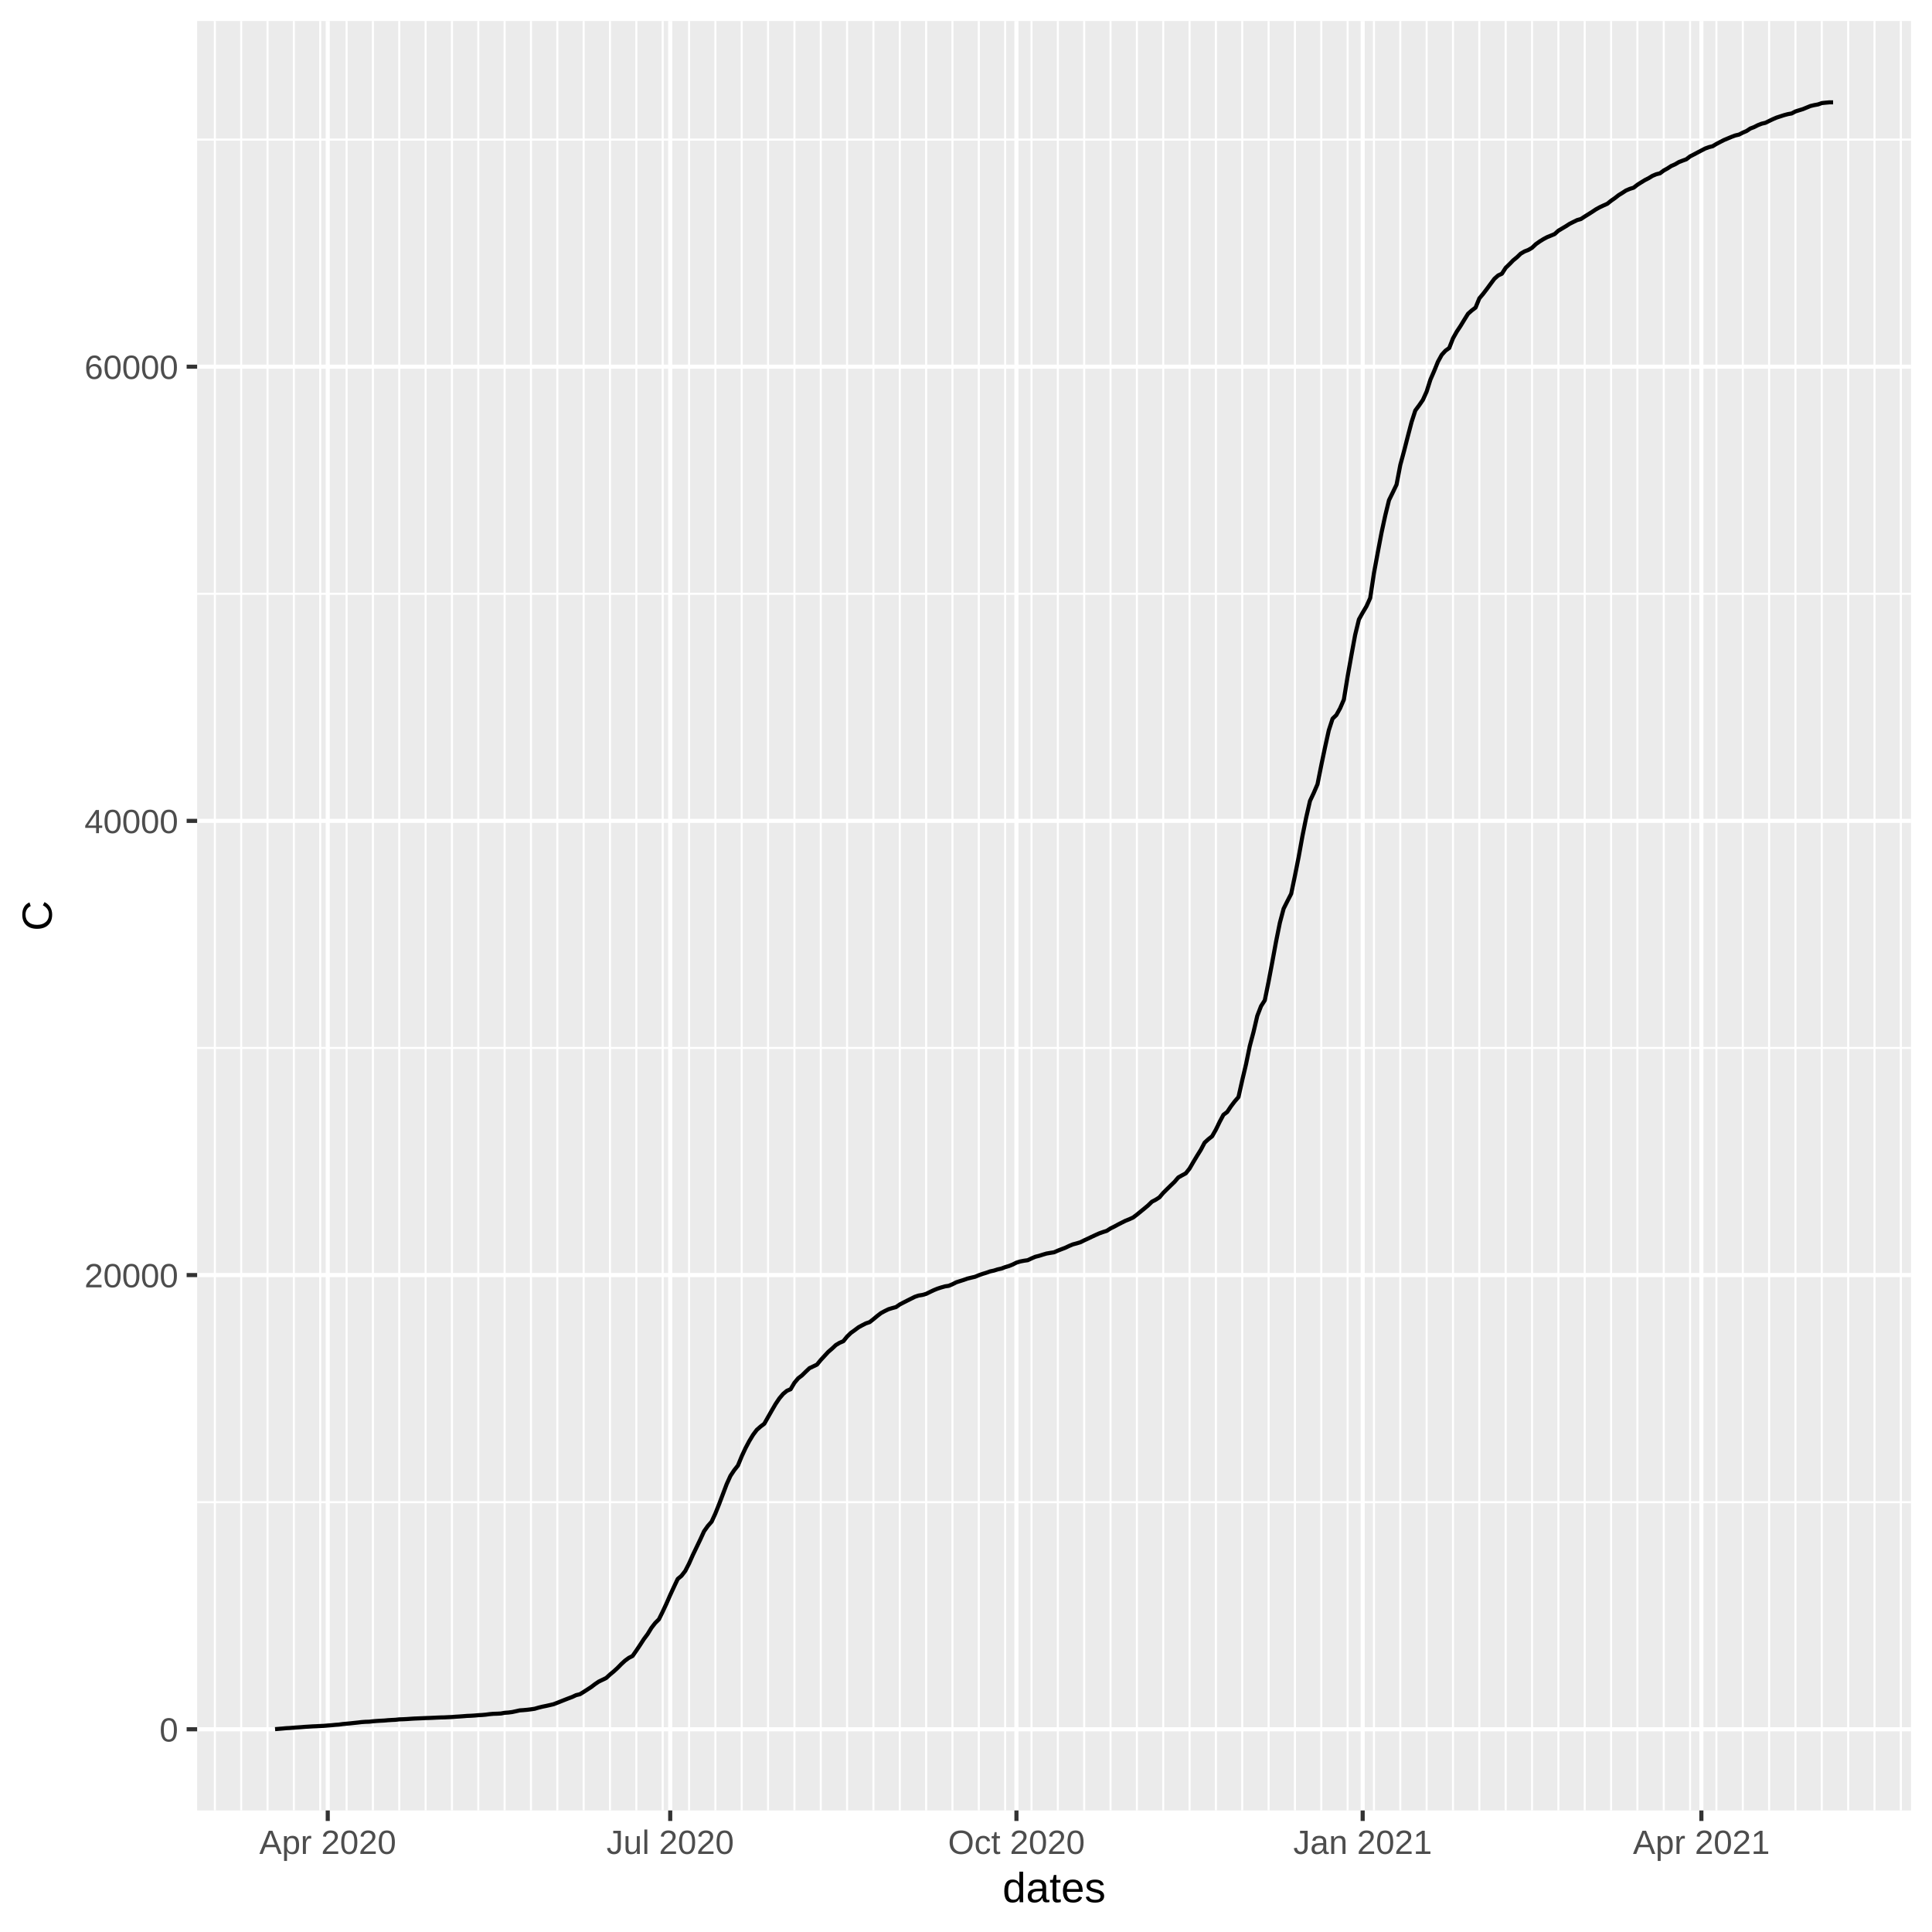
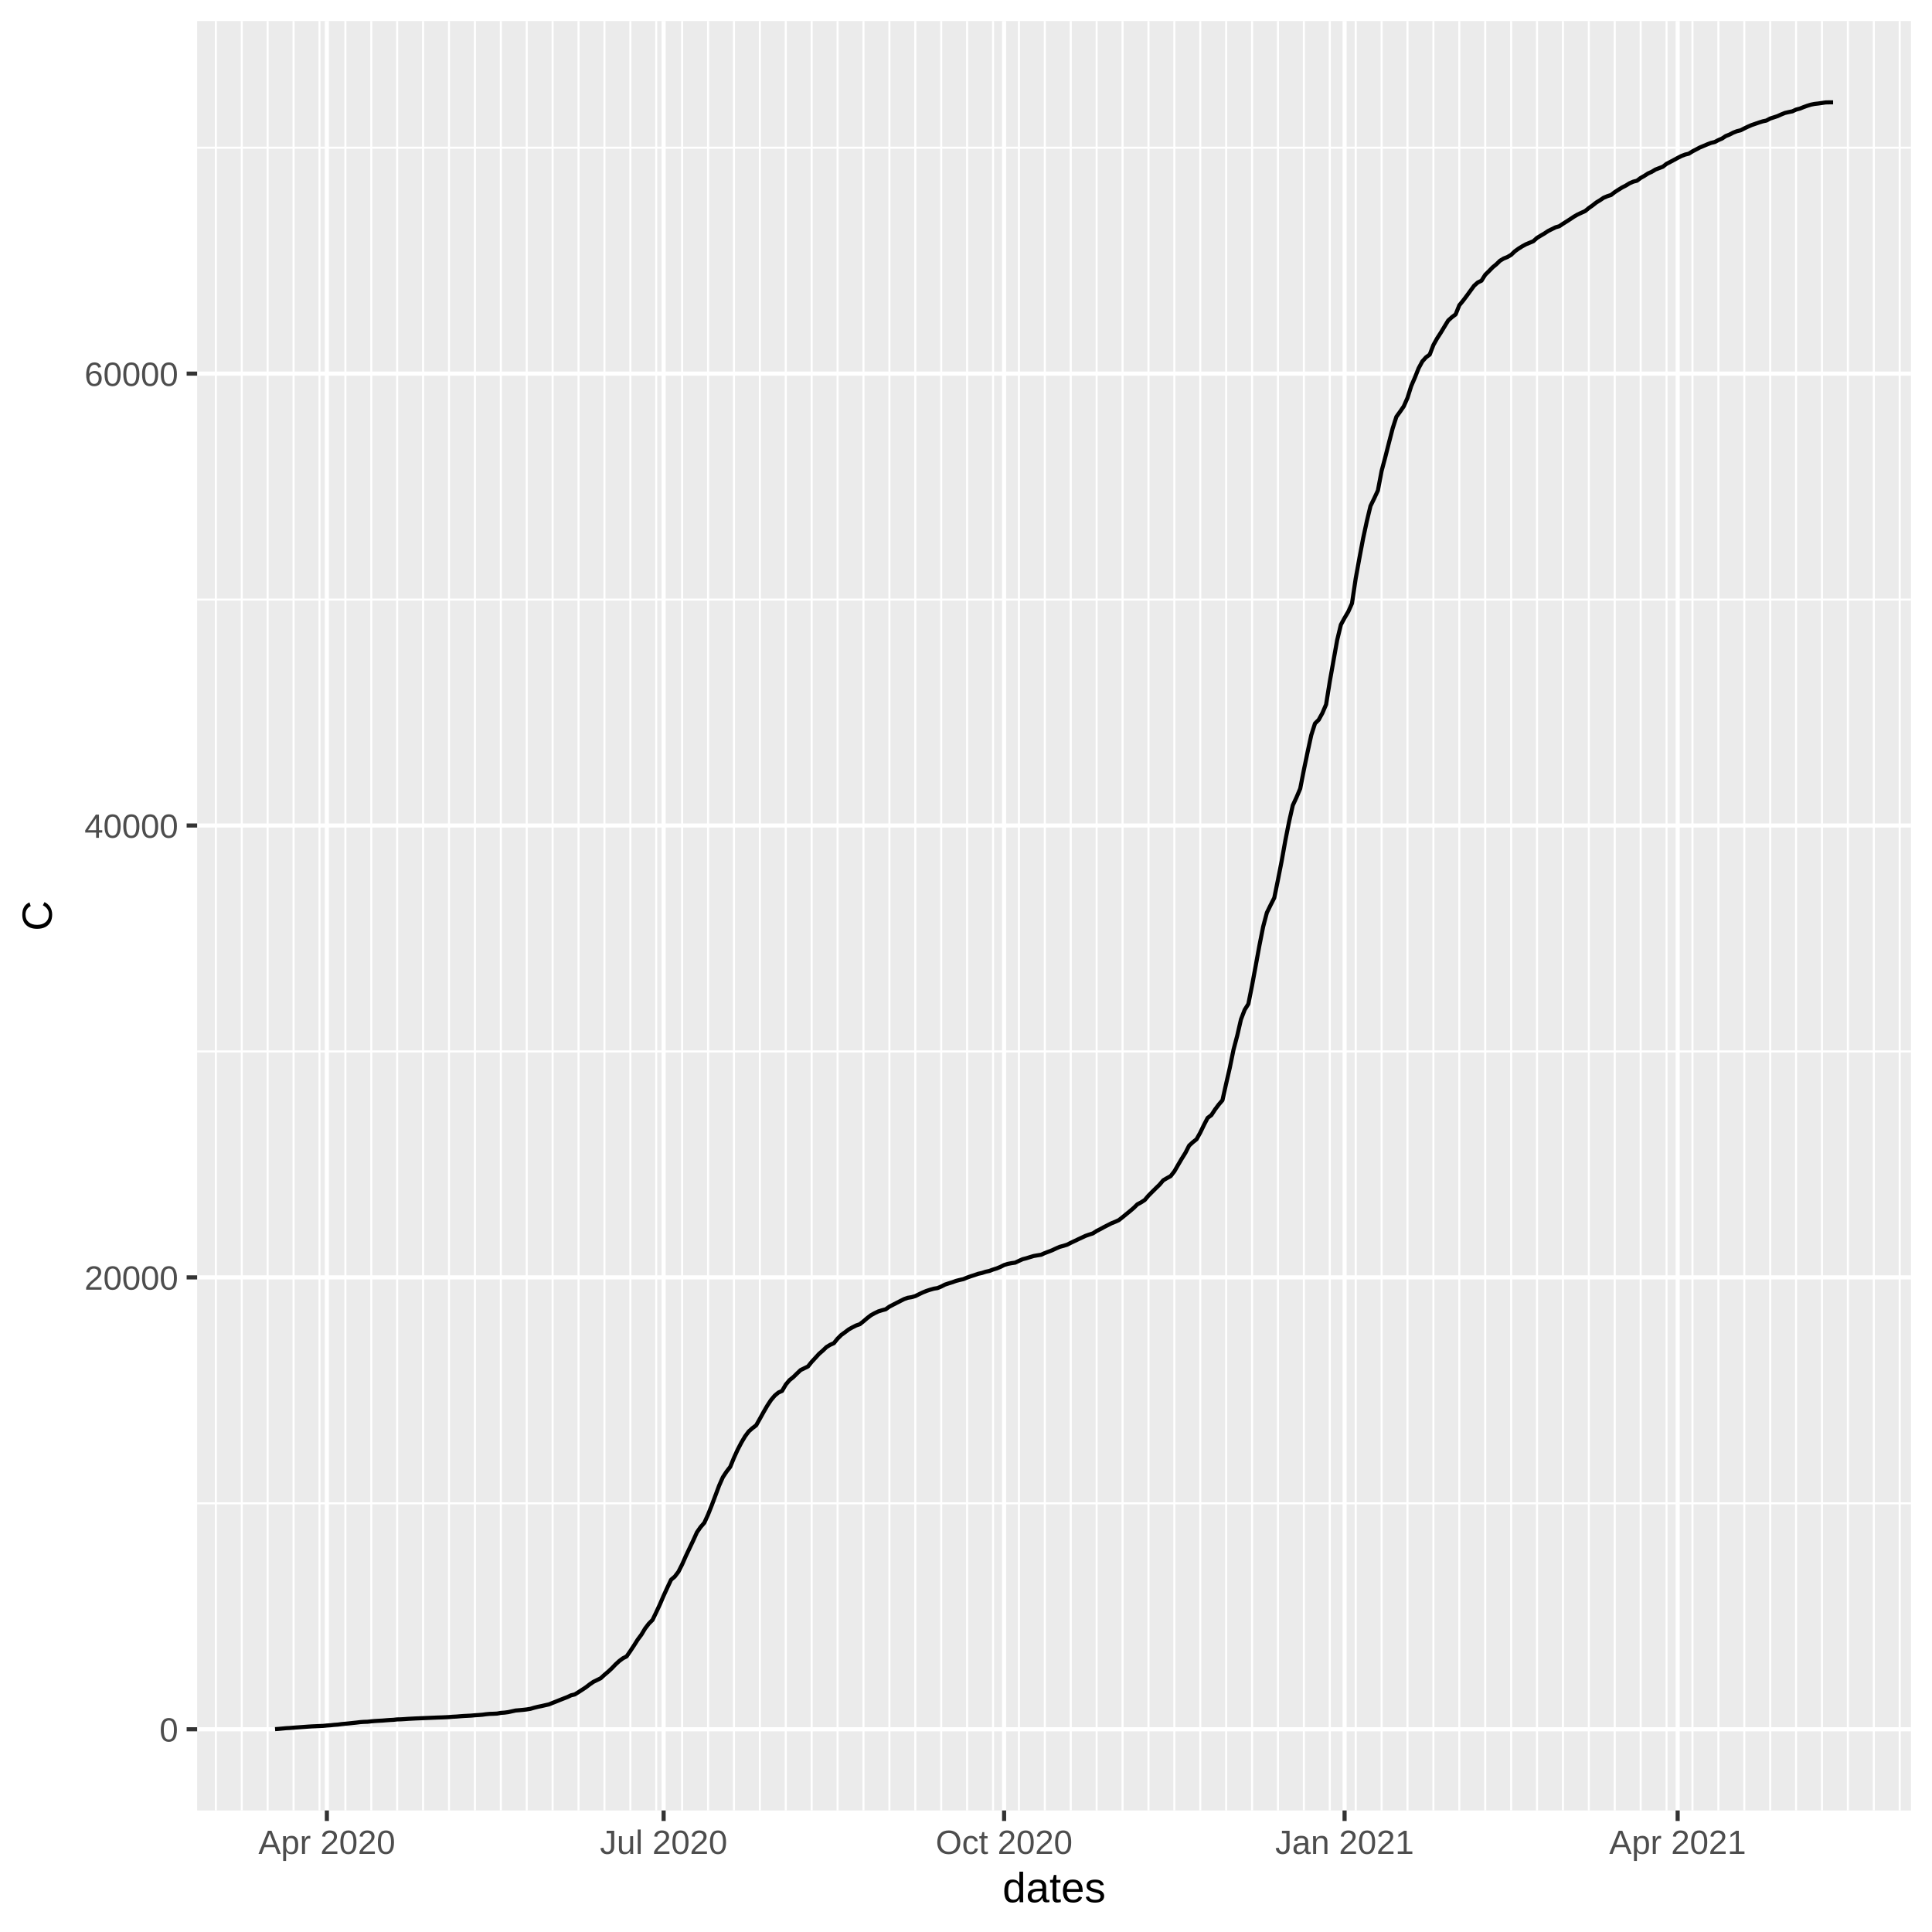
<svg xmlns="http://www.w3.org/2000/svg" class="svglite" width="504.00pt" height="504.00pt" viewBox="0 0 504.00 504.00">
  <defs>
    <style type="text/css">
    .svglite line, .svglite polyline, .svglite polygon, .svglite path, .svglite rect, .svglite circle {
      fill: none;
      stroke: #000000;
      stroke-linecap: round;
      stroke-linejoin: round;
      stroke-miterlimit: 10.00;
    }
  </style>
  </defs>
  <rect width="100%" height="100%" style="stroke: none; fill: #FFFFFF;" />
  <defs>
    <clipPath id="cpMC4wMHw1MDQuMDB8MC4wMHw1MDQuMDA=">
      <rect x="0.00" y="0.00" width="504.00" height="504.00" />
    </clipPath>
  </defs>
  <g clip-path="url(#cpMC4wMHw1MDQuMDB8MC4wMHw1MDQuMDA=)">
    <rect x="0.00" y="0.00" width="504.00" height="504.00" style="stroke-width: 1.07; stroke: #FFFFFF; fill: #FFFFFF;" />
  </g>
  <defs>
    <clipPath id="cpNTEuNDN8NDk4LjUyfDUuNDh8NDcyLjI5">
      <rect x="51.43" y="5.48" width="447.09" height="466.82" />
    </clipPath>
  </defs>
  <g clip-path="url(#cpNTEuNDN8NDk4LjUyfDUuNDh8NDcyLjI5)">
    <rect x="51.43" y="5.48" width="447.09" height="466.82" style="stroke-width: 1.07; stroke: none; fill: #EBEBEB;" />
-     <polyline points="51.43,391.87 498.52,391.87 " style="stroke-width: 0.53; stroke: #FFFFFF; stroke-linecap: butt;" />
-     <polyline points="51.43,273.38 498.52,273.38 " style="stroke-width: 0.53; stroke: #FFFFFF; stroke-linecap: butt;" />
-     <polyline points="51.43,154.90 498.52,154.90 " style="stroke-width: 0.53; stroke: #FFFFFF; stroke-linecap: butt;" />
-     <polyline points="51.43,36.41 498.52,36.41 " style="stroke-width: 0.53; stroke: #FFFFFF; stroke-linecap: butt;" />
-     <polyline points="56.05,472.29 56.05,5.48 " style="stroke-width: 0.53; stroke: #FFFFFF; stroke-linecap: butt;" />
-     <polyline points="62.92,472.29 62.92,5.48 " style="stroke-width: 0.53; stroke: #FFFFFF; stroke-linecap: butt;" />
-     <polyline points="69.79,472.29 69.79,5.48 " style="stroke-width: 0.53; stroke: #FFFFFF; stroke-linecap: butt;" />
-     <polyline points="76.66,472.29 76.66,5.48 " style="stroke-width: 0.53; stroke: #FFFFFF; stroke-linecap: butt;" />
-     <polyline points="83.54,472.29 83.54,5.48 " style="stroke-width: 0.53; stroke: #FFFFFF; stroke-linecap: butt;" />
-     <polyline points="90.41,472.29 90.41,5.48 " style="stroke-width: 0.53; stroke: #FFFFFF; stroke-linecap: butt;" />
-     <polyline points="97.28,472.29 97.28,5.48 " style="stroke-width: 0.53; stroke: #FFFFFF; stroke-linecap: butt;" />
-     <polyline points="104.15,472.29 104.15,5.48 " style="stroke-width: 0.53; stroke: #FFFFFF; stroke-linecap: butt;" />
-     <polyline points="111.03,472.29 111.03,5.48 " style="stroke-width: 0.53; stroke: #FFFFFF; stroke-linecap: butt;" />
-     <polyline points="117.90,472.29 117.90,5.48 " style="stroke-width: 0.53; stroke: #FFFFFF; stroke-linecap: butt;" />
-     <polyline points="124.77,472.29 124.77,5.48 " style="stroke-width: 0.53; stroke: #FFFFFF; stroke-linecap: butt;" />
-     <polyline points="131.64,472.29 131.64,5.48 " style="stroke-width: 0.53; stroke: #FFFFFF; stroke-linecap: butt;" />
-     <polyline points="138.51,472.29 138.51,5.48 " style="stroke-width: 0.53; stroke: #FFFFFF; stroke-linecap: butt;" />
-     <polyline points="145.39,472.29 145.39,5.48 " style="stroke-width: 0.53; stroke: #FFFFFF; stroke-linecap: butt;" />
-     <polyline points="152.26,472.29 152.26,5.48 " style="stroke-width: 0.53; stroke: #FFFFFF; stroke-linecap: butt;" />
-     <polyline points="159.13,472.29 159.13,5.48 " style="stroke-width: 0.53; stroke: #FFFFFF; stroke-linecap: butt;" />
-     <polyline points="166.00,472.29 166.00,5.48 " style="stroke-width: 0.53; stroke: #FFFFFF; stroke-linecap: butt;" />
-     <polyline points="172.88,472.29 172.88,5.48 " style="stroke-width: 0.53; stroke: #FFFFFF; stroke-linecap: butt;" />
-     <polyline points="179.75,472.29 179.75,5.48 " style="stroke-width: 0.53; stroke: #FFFFFF; stroke-linecap: butt;" />
-     <polyline points="186.62,472.29 186.62,5.48 " style="stroke-width: 0.53; stroke: #FFFFFF; stroke-linecap: butt;" />
-     <polyline points="193.49,472.29 193.49,5.48 " style="stroke-width: 0.53; stroke: #FFFFFF; stroke-linecap: butt;" />
-     <polyline points="200.36,472.29 200.36,5.48 " style="stroke-width: 0.53; stroke: #FFFFFF; stroke-linecap: butt;" />
-     <polyline points="207.24,472.29 207.24,5.48 " style="stroke-width: 0.53; stroke: #FFFFFF; stroke-linecap: butt;" />
-     <polyline points="214.11,472.29 214.11,5.48 " style="stroke-width: 0.53; stroke: #FFFFFF; stroke-linecap: butt;" />
-     <polyline points="220.98,472.29 220.98,5.48 " style="stroke-width: 0.53; stroke: #FFFFFF; stroke-linecap: butt;" />
-     <polyline points="227.85,472.29 227.85,5.48 " style="stroke-width: 0.53; stroke: #FFFFFF; stroke-linecap: butt;" />
-     <polyline points="234.73,472.29 234.73,5.48 " style="stroke-width: 0.53; stroke: #FFFFFF; stroke-linecap: butt;" />
-     <polyline points="241.60,472.29 241.60,5.48 " style="stroke-width: 0.53; stroke: #FFFFFF; stroke-linecap: butt;" />
-     <polyline points="248.47,472.29 248.47,5.48 " style="stroke-width: 0.53; stroke: #FFFFFF; stroke-linecap: butt;" />
-     <polyline points="255.34,472.29 255.34,5.48 " style="stroke-width: 0.53; stroke: #FFFFFF; stroke-linecap: butt;" />
-     <polyline points="262.21,472.29 262.21,5.48 " style="stroke-width: 0.53; stroke: #FFFFFF; stroke-linecap: butt;" />
-     <polyline points="269.09,472.29 269.09,5.48 " style="stroke-width: 0.53; stroke: #FFFFFF; stroke-linecap: butt;" />
-     <polyline points="275.96,472.29 275.96,5.48 " style="stroke-width: 0.53; stroke: #FFFFFF; stroke-linecap: butt;" />
-     <polyline points="282.83,472.29 282.83,5.48 " style="stroke-width: 0.53; stroke: #FFFFFF; stroke-linecap: butt;" />
-     <polyline points="289.70,472.29 289.70,5.48 " style="stroke-width: 0.53; stroke: #FFFFFF; stroke-linecap: butt;" />
-     <polyline points="296.58,472.29 296.58,5.48 " style="stroke-width: 0.53; stroke: #FFFFFF; stroke-linecap: butt;" />
-     <polyline points="303.45,472.29 303.45,5.48 " style="stroke-width: 0.53; stroke: #FFFFFF; stroke-linecap: butt;" />
-     <polyline points="310.32,472.29 310.32,5.48 " style="stroke-width: 0.53; stroke: #FFFFFF; stroke-linecap: butt;" />
-     <polyline points="317.19,472.29 317.19,5.48 " style="stroke-width: 0.53; stroke: #FFFFFF; stroke-linecap: butt;" />
-     <polyline points="324.06,472.29 324.06,5.48 " style="stroke-width: 0.53; stroke: #FFFFFF; stroke-linecap: butt;" />
-     <polyline points="330.94,472.29 330.94,5.48 " style="stroke-width: 0.53; stroke: #FFFFFF; stroke-linecap: butt;" />
-     <polyline points="337.81,472.29 337.81,5.48 " style="stroke-width: 0.53; stroke: #FFFFFF; stroke-linecap: butt;" />
-     <polyline points="344.68,472.29 344.68,5.48 " style="stroke-width: 0.53; stroke: #FFFFFF; stroke-linecap: butt;" />
-     <polyline points="351.55,472.29 351.55,5.48 " style="stroke-width: 0.53; stroke: #FFFFFF; stroke-linecap: butt;" />
-     <polyline points="358.43,472.29 358.43,5.48 " style="stroke-width: 0.53; stroke: #FFFFFF; stroke-linecap: butt;" />
-     <polyline points="365.30,472.29 365.30,5.48 " style="stroke-width: 0.53; stroke: #FFFFFF; stroke-linecap: butt;" />
-     <polyline points="372.17,472.29 372.17,5.48 " style="stroke-width: 0.53; stroke: #FFFFFF; stroke-linecap: butt;" />
-     <polyline points="379.04,472.29 379.04,5.48 " style="stroke-width: 0.53; stroke: #FFFFFF; stroke-linecap: butt;" />
-     <polyline points="385.91,472.29 385.91,5.48 " style="stroke-width: 0.53; stroke: #FFFFFF; stroke-linecap: butt;" />
-     <polyline points="392.79,472.29 392.79,5.48 " style="stroke-width: 0.53; stroke: #FFFFFF; stroke-linecap: butt;" />
-     <polyline points="399.66,472.29 399.66,5.48 " style="stroke-width: 0.53; stroke: #FFFFFF; stroke-linecap: butt;" />
-     <polyline points="406.53,472.29 406.53,5.48 " style="stroke-width: 0.53; stroke: #FFFFFF; stroke-linecap: butt;" />
-     <polyline points="413.40,472.29 413.40,5.48 " style="stroke-width: 0.53; stroke: #FFFFFF; stroke-linecap: butt;" />
-     <polyline points="420.28,472.29 420.28,5.48 " style="stroke-width: 0.53; stroke: #FFFFFF; stroke-linecap: butt;" />
-     <polyline points="427.15,472.29 427.15,5.48 " style="stroke-width: 0.53; stroke: #FFFFFF; stroke-linecap: butt;" />
-     <polyline points="434.02,472.29 434.02,5.48 " style="stroke-width: 0.53; stroke: #FFFFFF; stroke-linecap: butt;" />
-     <polyline points="440.89,472.29 440.89,5.48 " style="stroke-width: 0.53; stroke: #FFFFFF; stroke-linecap: butt;" />
-     <polyline points="447.76,472.29 447.76,5.48 " style="stroke-width: 0.53; stroke: #FFFFFF; stroke-linecap: butt;" />
-     <polyline points="454.64,472.29 454.64,5.48 " style="stroke-width: 0.53; stroke: #FFFFFF; stroke-linecap: butt;" />
-     <polyline points="461.51,472.29 461.51,5.48 " style="stroke-width: 0.53; stroke: #FFFFFF; stroke-linecap: butt;" />
-     <polyline points="468.38,472.29 468.38,5.48 " style="stroke-width: 0.53; stroke: #FFFFFF; stroke-linecap: butt;" />
-     <polyline points="475.25,472.29 475.25,5.48 " style="stroke-width: 0.53; stroke: #FFFFFF; stroke-linecap: butt;" />
-     <polyline points="482.13,472.29 482.13,5.48 " style="stroke-width: 0.53; stroke: #FFFFFF; stroke-linecap: butt;" />
-     <polyline points="489.00,472.29 489.00,5.48 " style="stroke-width: 0.53; stroke: #FFFFFF; stroke-linecap: butt;" />
-     <polyline points="495.87,472.29 495.87,5.48 " style="stroke-width: 0.53; stroke: #FFFFFF; stroke-linecap: butt;" />
+     <polyline points="51.43,392.17 498.52,392.17 " style="stroke-width: 0.53; stroke: #FFFFFF; stroke-linecap: butt;" />
+     <polyline points="51.43,274.29 498.52,274.29 " style="stroke-width: 0.53; stroke: #FFFFFF; stroke-linecap: butt;" />
+     <polyline points="51.43,156.41 498.52,156.41 " style="stroke-width: 0.53; stroke: #FFFFFF; stroke-linecap: butt;" />
+     <polyline points="51.43,38.53 498.52,38.53 " style="stroke-width: 0.53; stroke: #FFFFFF; stroke-linecap: butt;" />
+     <polyline points="56.31,472.29 56.31,5.48 " style="stroke-width: 0.53; stroke: #FFFFFF; stroke-linecap: butt;" />
+     <polyline points="63.07,472.29 63.07,5.48 " style="stroke-width: 0.53; stroke: #FFFFFF; stroke-linecap: butt;" />
+     <polyline points="69.82,472.29 69.82,5.48 " style="stroke-width: 0.53; stroke: #FFFFFF; stroke-linecap: butt;" />
+     <polyline points="76.58,472.29 76.58,5.48 " style="stroke-width: 0.53; stroke: #FFFFFF; stroke-linecap: butt;" />
+     <polyline points="83.34,472.29 83.34,5.48 " style="stroke-width: 0.53; stroke: #FFFFFF; stroke-linecap: butt;" />
+     <polyline points="90.10,472.29 90.10,5.48 " style="stroke-width: 0.53; stroke: #FFFFFF; stroke-linecap: butt;" />
+     <polyline points="96.86,472.29 96.86,5.48 " style="stroke-width: 0.53; stroke: #FFFFFF; stroke-linecap: butt;" />
+     <polyline points="103.61,472.29 103.61,5.48 " style="stroke-width: 0.53; stroke: #FFFFFF; stroke-linecap: butt;" />
+     <polyline points="110.37,472.29 110.37,5.48 " style="stroke-width: 0.53; stroke: #FFFFFF; stroke-linecap: butt;" />
+     <polyline points="117.13,472.29 117.13,5.48 " style="stroke-width: 0.53; stroke: #FFFFFF; stroke-linecap: butt;" />
+     <polyline points="123.89,472.29 123.89,5.48 " style="stroke-width: 0.53; stroke: #FFFFFF; stroke-linecap: butt;" />
+     <polyline points="130.65,472.29 130.65,5.48 " style="stroke-width: 0.53; stroke: #FFFFFF; stroke-linecap: butt;" />
+     <polyline points="137.40,472.29 137.40,5.48 " style="stroke-width: 0.53; stroke: #FFFFFF; stroke-linecap: butt;" />
+     <polyline points="144.16,472.29 144.16,5.48 " style="stroke-width: 0.53; stroke: #FFFFFF; stroke-linecap: butt;" />
+     <polyline points="150.92,472.29 150.92,5.48 " style="stroke-width: 0.53; stroke: #FFFFFF; stroke-linecap: butt;" />
+     <polyline points="157.68,472.29 157.68,5.48 " style="stroke-width: 0.53; stroke: #FFFFFF; stroke-linecap: butt;" />
+     <polyline points="164.44,472.29 164.44,5.48 " style="stroke-width: 0.53; stroke: #FFFFFF; stroke-linecap: butt;" />
+     <polyline points="171.19,472.29 171.19,5.48 " style="stroke-width: 0.53; stroke: #FFFFFF; stroke-linecap: butt;" />
+     <polyline points="177.95,472.29 177.95,5.48 " style="stroke-width: 0.53; stroke: #FFFFFF; stroke-linecap: butt;" />
+     <polyline points="184.71,472.29 184.71,5.48 " style="stroke-width: 0.53; stroke: #FFFFFF; stroke-linecap: butt;" />
+     <polyline points="191.47,472.29 191.47,5.48 " style="stroke-width: 0.53; stroke: #FFFFFF; stroke-linecap: butt;" />
+     <polyline points="198.23,472.29 198.23,5.48 " style="stroke-width: 0.53; stroke: #FFFFFF; stroke-linecap: butt;" />
+     <polyline points="204.98,472.29 204.98,5.48 " style="stroke-width: 0.53; stroke: #FFFFFF; stroke-linecap: butt;" />
+     <polyline points="211.74,472.29 211.74,5.48 " style="stroke-width: 0.53; stroke: #FFFFFF; stroke-linecap: butt;" />
+     <polyline points="218.50,472.29 218.50,5.48 " style="stroke-width: 0.53; stroke: #FFFFFF; stroke-linecap: butt;" />
+     <polyline points="225.26,472.29 225.26,5.48 " style="stroke-width: 0.53; stroke: #FFFFFF; stroke-linecap: butt;" />
+     <polyline points="232.02,472.29 232.02,5.48 " style="stroke-width: 0.53; stroke: #FFFFFF; stroke-linecap: butt;" />
+     <polyline points="238.77,472.29 238.77,5.48 " style="stroke-width: 0.53; stroke: #FFFFFF; stroke-linecap: butt;" />
+     <polyline points="245.53,472.29 245.53,5.48 " style="stroke-width: 0.53; stroke: #FFFFFF; stroke-linecap: butt;" />
+     <polyline points="252.29,472.29 252.29,5.48 " style="stroke-width: 0.53; stroke: #FFFFFF; stroke-linecap: butt;" />
+     <polyline points="259.05,472.29 259.05,5.48 " style="stroke-width: 0.53; stroke: #FFFFFF; stroke-linecap: butt;" />
+     <polyline points="265.81,472.29 265.81,5.48 " style="stroke-width: 0.53; stroke: #FFFFFF; stroke-linecap: butt;" />
+     <polyline points="272.56,472.29 272.56,5.48 " style="stroke-width: 0.53; stroke: #FFFFFF; stroke-linecap: butt;" />
+     <polyline points="279.32,472.29 279.32,5.48 " style="stroke-width: 0.53; stroke: #FFFFFF; stroke-linecap: butt;" />
+     <polyline points="286.08,472.29 286.08,5.48 " style="stroke-width: 0.53; stroke: #FFFFFF; stroke-linecap: butt;" />
+     <polyline points="292.84,472.29 292.84,5.48 " style="stroke-width: 0.53; stroke: #FFFFFF; stroke-linecap: butt;" />
+     <polyline points="299.60,472.29 299.60,5.48 " style="stroke-width: 0.53; stroke: #FFFFFF; stroke-linecap: butt;" />
+     <polyline points="306.35,472.29 306.35,5.48 " style="stroke-width: 0.53; stroke: #FFFFFF; stroke-linecap: butt;" />
+     <polyline points="313.11,472.29 313.11,5.48 " style="stroke-width: 0.53; stroke: #FFFFFF; stroke-linecap: butt;" />
+     <polyline points="319.87,472.29 319.87,5.48 " style="stroke-width: 0.53; stroke: #FFFFFF; stroke-linecap: butt;" />
+     <polyline points="326.63,472.29 326.63,5.48 " style="stroke-width: 0.53; stroke: #FFFFFF; stroke-linecap: butt;" />
+     <polyline points="333.38,472.29 333.38,5.48 " style="stroke-width: 0.53; stroke: #FFFFFF; stroke-linecap: butt;" />
+     <polyline points="340.14,472.29 340.14,5.48 " style="stroke-width: 0.53; stroke: #FFFFFF; stroke-linecap: butt;" />
+     <polyline points="346.90,472.29 346.90,5.48 " style="stroke-width: 0.53; stroke: #FFFFFF; stroke-linecap: butt;" />
+     <polyline points="353.66,472.29 353.66,5.48 " style="stroke-width: 0.53; stroke: #FFFFFF; stroke-linecap: butt;" />
+     <polyline points="360.42,472.29 360.42,5.48 " style="stroke-width: 0.53; stroke: #FFFFFF; stroke-linecap: butt;" />
+     <polyline points="367.17,472.29 367.17,5.48 " style="stroke-width: 0.53; stroke: #FFFFFF; stroke-linecap: butt;" />
+     <polyline points="373.93,472.29 373.93,5.48 " style="stroke-width: 0.53; stroke: #FFFFFF; stroke-linecap: butt;" />
+     <polyline points="380.69,472.29 380.69,5.48 " style="stroke-width: 0.53; stroke: #FFFFFF; stroke-linecap: butt;" />
+     <polyline points="387.45,472.29 387.45,5.48 " style="stroke-width: 0.53; stroke: #FFFFFF; stroke-linecap: butt;" />
+     <polyline points="394.21,472.29 394.21,5.48 " style="stroke-width: 0.53; stroke: #FFFFFF; stroke-linecap: butt;" />
+     <polyline points="400.96,472.29 400.96,5.48 " style="stroke-width: 0.53; stroke: #FFFFFF; stroke-linecap: butt;" />
+     <polyline points="407.72,472.29 407.72,5.48 " style="stroke-width: 0.53; stroke: #FFFFFF; stroke-linecap: butt;" />
+     <polyline points="414.48,472.29 414.48,5.48 " style="stroke-width: 0.53; stroke: #FFFFFF; stroke-linecap: butt;" />
+     <polyline points="421.24,472.29 421.24,5.48 " style="stroke-width: 0.53; stroke: #FFFFFF; stroke-linecap: butt;" />
+     <polyline points="428.00,472.29 428.00,5.48 " style="stroke-width: 0.53; stroke: #FFFFFF; stroke-linecap: butt;" />
+     <polyline points="434.75,472.29 434.75,5.48 " style="stroke-width: 0.53; stroke: #FFFFFF; stroke-linecap: butt;" />
+     <polyline points="441.51,472.29 441.51,5.48 " style="stroke-width: 0.53; stroke: #FFFFFF; stroke-linecap: butt;" />
+     <polyline points="448.27,472.29 448.27,5.48 " style="stroke-width: 0.53; stroke: #FFFFFF; stroke-linecap: butt;" />
+     <polyline points="455.03,472.29 455.03,5.48 " style="stroke-width: 0.53; stroke: #FFFFFF; stroke-linecap: butt;" />
+     <polyline points="461.79,472.29 461.79,5.48 " style="stroke-width: 0.53; stroke: #FFFFFF; stroke-linecap: butt;" />
+     <polyline points="468.54,472.29 468.54,5.48 " style="stroke-width: 0.53; stroke: #FFFFFF; stroke-linecap: butt;" />
+     <polyline points="475.30,472.29 475.30,5.48 " style="stroke-width: 0.53; stroke: #FFFFFF; stroke-linecap: butt;" />
+     <polyline points="482.06,472.29 482.06,5.48 " style="stroke-width: 0.53; stroke: #FFFFFF; stroke-linecap: butt;" />
+     <polyline points="488.82,472.29 488.82,5.48 " style="stroke-width: 0.53; stroke: #FFFFFF; stroke-linecap: butt;" />
+     <polyline points="495.58,472.29 495.58,5.48 " style="stroke-width: 0.53; stroke: #FFFFFF; stroke-linecap: butt;" />
    <polyline points="51.43,451.11 498.52,451.11 " style="stroke-width: 1.07; stroke: #FFFFFF; stroke-linecap: butt;" />
-     <polyline points="51.43,332.63 498.52,332.63 " style="stroke-width: 1.07; stroke: #FFFFFF; stroke-linecap: butt;" />
-     <polyline points="51.43,214.14 498.52,214.14 " style="stroke-width: 1.07; stroke: #FFFFFF; stroke-linecap: butt;" />
-     <polyline points="51.43,95.66 498.52,95.66 " style="stroke-width: 1.07; stroke: #FFFFFF; stroke-linecap: butt;" />
-     <polyline points="85.50,472.29 85.50,5.48 " style="stroke-width: 1.07; stroke: #FFFFFF; stroke-linecap: butt;" />
-     <polyline points="174.84,472.29 174.84,5.48 " style="stroke-width: 1.07; stroke: #FFFFFF; stroke-linecap: butt;" />
-     <polyline points="265.16,472.29 265.16,5.48 " style="stroke-width: 1.07; stroke: #FFFFFF; stroke-linecap: butt;" />
-     <polyline points="355.48,472.29 355.48,5.48 " style="stroke-width: 1.07; stroke: #FFFFFF; stroke-linecap: butt;" />
-     <polyline points="443.84,472.29 443.84,5.48 " style="stroke-width: 1.07; stroke: #FFFFFF; stroke-linecap: butt;" />
-     <polyline points="71.76,451.08 72.74,451.00 73.72,450.92 74.70,450.83 75.68,450.78 76.66,450.70 77.65,450.63 78.63,450.56 79.61,450.48 80.59,450.42 81.57,450.36 82.55,450.32 83.54,450.26 84.52,450.22 85.50,450.13 86.48,450.06 87.46,449.96 88.44,449.89 89.43,449.75 90.41,449.66 91.39,449.57 92.37,449.46 93.35,449.36 94.34,449.24 95.32,449.17 96.30,449.14 97.28,449.03 98.26,448.95 99.24,448.89 100.23,448.84 101.21,448.75 102.19,448.69 103.17,448.64 104.15,448.53 105.13,448.50 106.12,448.45 107.10,448.38 108.08,448.32 109.06,448.28 110.04,448.24 111.03,448.19 112.01,448.16 112.99,448.12 113.97,448.07 114.95,448.03 115.93,448.01 116.92,447.96 117.90,447.92 118.88,447.84 119.86,447.78 120.84,447.71 121.82,447.63 122.81,447.59 123.79,447.53 124.77,447.44 125.75,447.39 126.73,447.30 127.71,447.17 128.70,447.08 129.68,447.05 130.66,447.00 131.64,446.82 132.62,446.75 133.61,446.62 134.59,446.41 135.57,446.19 136.55,446.12 137.53,446.03 138.51,445.91 139.50,445.76 140.48,445.47 141.46,445.23 142.44,445.03 143.42,444.81 144.40,444.58 145.39,444.20 146.37,443.81 147.35,443.42 148.33,443.04 149.31,442.67 150.29,442.21 151.28,441.97 152.26,441.37 153.24,440.74 154.22,440.10 155.20,439.35 156.19,438.68 157.17,438.21 158.15,437.73 159.13,436.83 160.11,436.02 161.09,435.12 162.08,434.11 163.06,433.21 164.04,432.49 165.02,431.99 166.00,430.58 166.98,429.12 167.97,427.59 168.95,426.28 169.93,424.67 170.91,423.41 171.89,422.43 172.88,420.43 173.86,418.33 174.84,416.08 175.82,413.96 176.80,411.90 177.78,411.08 178.77,409.80 179.75,407.89 180.73,405.68 181.71,403.64 182.69,401.60 183.67,399.46 184.66,398.07 185.64,396.96 186.62,394.82 187.60,392.37 188.58,389.79 189.56,387.19 190.55,385.01 191.53,383.54 192.51,382.30 193.49,379.91 194.47,377.80 195.46,375.94 196.44,374.32 197.42,373.01 198.40,372.15 199.38,371.41 200.36,369.68 201.35,367.94 202.33,366.26 203.31,364.80 204.29,363.64 205.27,362.82 206.25,362.40 207.24,360.73 208.22,359.56 209.20,358.81 210.18,357.85 211.16,356.92 212.15,356.45 213.13,355.98 214.11,354.78 215.09,353.72 216.07,352.66 217.05,351.82 218.04,350.89 219.02,350.30 220.00,349.88 220.98,348.67 221.96,347.72 222.94,347.02 223.93,346.27 224.91,345.73 225.89,345.23 226.87,344.90 227.85,344.13 228.83,343.31 229.82,342.55 230.80,342.02 231.78,341.54 232.76,341.24 233.74,340.98 234.73,340.29 235.71,339.78 236.69,339.28 237.67,338.79 238.65,338.30 239.63,337.97 240.62,337.81 241.60,337.53 242.58,337.05 243.56,336.58 244.54,336.18 245.52,335.86 246.51,335.58 247.49,335.43 248.47,335.02 249.45,334.52 250.43,334.20 251.41,333.89 252.40,333.54 253.38,333.30 254.36,333.07 255.34,332.67 256.32,332.32 257.31,332.02 258.29,331.67 259.27,331.46 260.25,331.15 261.23,330.93 262.21,330.56 263.20,330.27 264.18,329.87 265.16,329.38 266.14,329.08 267.12,328.89 268.10,328.75 269.09,328.28 270.07,327.86 271.05,327.61 272.03,327.30 273.01,327.01 274.00,326.84 274.98,326.68 275.96,326.25 276.94,325.87 277.92,325.50 278.90,325.03 279.89,324.62 280.87,324.36 281.85,324.06 282.83,323.57 283.81,323.12 284.79,322.65 285.78,322.19 286.76,321.75 287.74,321.40 288.72,321.09 289.70,320.46 290.68,319.98 291.67,319.44 292.65,318.94 293.63,318.45 294.61,318.06 295.59,317.61 296.58,316.86 297.56,316.06 298.54,315.26 299.52,314.44 300.50,313.49 301.48,312.98 302.47,312.34 303.45,311.19 304.43,310.22 305.41,309.26 306.39,308.32 307.37,307.17 308.36,306.61 309.34,306.08 310.32,304.84 311.30,303.15 312.28,301.52 313.26,299.95 314.25,298.08 315.23,297.18 316.21,296.41 317.19,294.68 318.17,292.66 319.16,290.81 320.14,290.08 321.12,288.61 322.10,287.32 323.08,286.19 324.06,281.81 325.05,277.63 326.03,272.88 327.01,269.20 327.99,265.00 328.97,262.47 329.95,260.94 330.94,256.06 331.92,250.86 332.90,245.56 333.88,240.71 334.86,237.04 335.85,235.07 336.83,233.16 337.81,228.45 338.79,223.51 339.77,218.08 340.75,213.24 341.74,208.93 342.72,206.85 343.70,204.57 344.68,199.64 345.66,194.96 346.64,190.53 347.63,187.48 348.61,186.54 349.59,184.77 350.57,182.51 351.55,176.50 352.53,171.00 353.52,165.62 354.50,161.59 355.48,159.83 356.46,158.18 357.44,156.02 358.43,149.48 359.41,144.17 360.39,139.00 361.37,134.48 362.35,130.47 363.33,128.48 364.32,126.41 365.30,121.28 366.28,117.65 367.26,113.82 368.24,110.09 369.22,107.07 370.21,105.74 371.19,104.32 372.17,102.14 373.15,99.04 374.13,96.79 375.11,94.37 376.10,92.57 377.08,91.49 378.06,90.78 379.04,88.27 380.02,86.53 381.01,85.03 381.99,83.42 382.97,81.85 383.95,80.98 384.93,80.24 385.91,77.84 386.90,76.66 387.88,75.38 388.86,74.05 389.84,72.73 390.82,71.86 391.80,71.40 392.79,69.86 393.77,68.92 394.75,67.91 395.73,67.11 396.71,66.17 397.70,65.59 398.68,65.21 399.66,64.64 400.64,63.71 401.62,63.01 402.60,62.40 403.59,61.87 404.57,61.47 405.55,61.06 406.53,60.18 407.51,59.60 408.49,59.02 409.48,58.38 410.46,57.89 411.44,57.41 412.42,57.13 413.40,56.49 414.38,55.88 415.37,55.25 416.35,54.60 417.33,54.06 418.31,53.60 419.29,53.16 420.28,52.37 421.26,51.69 422.24,50.92 423.22,50.32 424.20,49.68 425.18,49.27 426.17,48.96 427.15,48.20 428.13,47.58 429.11,46.98 430.09,46.48 431.07,45.88 432.06,45.46 433.04,45.21 434.02,44.48 435.00,43.94 435.98,43.30 436.97,42.87 437.95,42.29 438.93,41.91 439.91,41.55 440.89,40.80 441.87,40.30 442.86,39.77 443.84,39.26 444.82,38.75 445.80,38.39 446.78,38.14 447.76,37.55 448.75,37.03 449.73,36.53 450.71,36.12 451.69,35.71 452.67,35.34 453.65,35.11 454.64,34.60 455.62,34.18 456.60,33.53 457.58,33.16 458.56,32.66 459.55,32.27 460.53,32.04 461.51,31.56 462.49,31.09 463.47,30.67 464.45,30.35 465.44,30.03 466.42,29.77 467.40,29.59 468.38,29.07 469.36,28.76 470.34,28.46 471.33,28.05 472.31,27.65 473.29,27.42 474.27,27.24 475.25,26.89 476.23,26.79 477.22,26.70 478.20,26.70 " style="stroke-width: 1.07; stroke-linecap: butt;" />
+     <polyline points="51.43,333.23 498.52,333.23 " style="stroke-width: 1.07; stroke: #FFFFFF; stroke-linecap: butt;" />
+     <polyline points="51.43,215.35 498.52,215.35 " style="stroke-width: 1.07; stroke: #FFFFFF; stroke-linecap: butt;" />
+     <polyline points="51.43,97.47 498.52,97.47 " style="stroke-width: 1.07; stroke: #FFFFFF; stroke-linecap: butt;" />
+     <polyline points="85.27,472.29 85.27,5.48 " style="stroke-width: 1.07; stroke: #FFFFFF; stroke-linecap: butt;" />
+     <polyline points="173.12,472.29 173.12,5.48 " style="stroke-width: 1.07; stroke: #FFFFFF; stroke-linecap: butt;" />
+     <polyline points="261.94,472.29 261.94,5.48 " style="stroke-width: 1.07; stroke: #FFFFFF; stroke-linecap: butt;" />
+     <polyline points="350.76,472.29 350.76,5.48 " style="stroke-width: 1.07; stroke: #FFFFFF; stroke-linecap: butt;" />
+     <polyline points="437.65,472.29 437.65,5.48 " style="stroke-width: 1.07; stroke: #FFFFFF; stroke-linecap: butt;" />
+     <polyline points="71.76,451.08 72.72,451.01 73.69,450.92 74.65,450.83 75.62,450.78 76.58,450.70 77.55,450.63 78.51,450.56 79.48,450.49 80.44,450.42 81.41,450.36 82.37,450.32 83.34,450.27 84.31,450.23 85.27,450.13 86.24,450.07 87.20,449.96 88.17,449.89 89.13,449.76 90.10,449.67 91.06,449.58 92.03,449.47 92.99,449.37 93.96,449.25 94.93,449.18 95.89,449.15 96.86,449.04 97.82,448.96 98.79,448.90 99.75,448.85 100.72,448.77 101.68,448.70 102.65,448.65 103.61,448.54 104.58,448.52 105.55,448.46 106.51,448.39 107.48,448.34 108.44,448.29 109.41,448.25 110.37,448.21 111.34,448.17 112.30,448.13 113.27,448.09 114.23,448.05 115.20,448.02 116.16,447.98 117.13,447.93 118.10,447.85 119.06,447.80 120.03,447.72 120.99,447.65 121.96,447.60 122.92,447.55 123.89,447.46 124.85,447.40 125.82,447.32 126.78,447.19 127.75,447.10 128.72,447.07 129.68,447.02 130.65,446.84 131.61,446.77 132.58,446.64 133.54,446.43 134.51,446.22 135.47,446.14 136.44,446.05 137.40,445.94 138.37,445.78 139.33,445.50 140.30,445.26 141.27,445.06 142.23,444.84 143.20,444.62 144.16,444.23 145.13,443.85 146.09,443.46 147.06,443.08 148.02,442.71 148.99,442.25 149.95,442.02 150.92,441.42 151.89,440.79 152.85,440.16 153.82,439.41 154.78,438.75 155.75,438.27 156.71,437.80 157.68,436.91 158.64,436.10 159.61,435.20 160.57,434.20 161.54,433.31 162.51,432.59 163.47,432.10 164.44,430.69 165.40,429.24 166.37,427.71 167.33,426.42 168.30,424.81 169.26,423.56 170.23,422.58 171.19,420.59 172.16,418.51 173.12,416.27 174.09,414.16 175.06,412.11 176.02,411.29 176.99,410.01 177.95,408.11 178.92,405.92 179.88,403.89 180.85,401.85 181.81,399.73 182.78,398.34 183.74,397.24 184.71,395.11 185.68,392.67 186.64,390.11 187.61,387.52 188.57,385.36 189.54,383.89 190.50,382.65 191.47,380.28 192.43,378.18 193.40,376.33 194.36,374.71 195.33,373.41 196.29,372.56 197.26,371.82 198.23,370.10 199.19,368.37 200.16,366.70 201.12,365.24 202.09,364.09 203.05,363.28 204.02,362.85 204.98,361.20 205.95,360.04 206.91,359.28 207.88,358.33 208.85,357.41 209.81,356.94 210.78,356.47 211.74,355.27 212.71,354.22 213.67,353.17 214.64,352.33 215.60,351.41 216.57,350.82 217.53,350.40 218.50,349.20 219.46,348.25 220.43,347.55 221.40,346.81 222.36,346.27 223.33,345.78 224.29,345.45 225.26,344.68 226.22,343.86 227.19,343.11 228.15,342.58 229.12,342.11 230.08,341.81 231.05,341.55 232.02,340.86 232.98,340.36 233.95,339.86 234.91,339.37 235.88,338.88 236.84,338.55 237.81,338.39 238.77,338.11 239.74,337.63 240.70,337.17 241.67,336.77 242.64,336.45 243.60,336.18 244.57,336.02 245.53,335.62 246.50,335.12 247.46,334.80 248.43,334.50 249.39,334.15 250.36,333.90 251.32,333.68 252.29,333.28 253.25,332.94 254.22,332.63 255.19,332.29 256.15,332.08 257.12,331.76 258.08,331.55 259.05,331.19 260.01,330.89 260.98,330.49 261.94,330.01 262.91,329.71 263.87,329.52 264.84,329.38 265.81,328.92 266.77,328.49 267.74,328.24 268.70,327.94 269.67,327.65 270.63,327.48 271.60,327.32 272.56,326.89 273.53,326.52 274.49,326.15 275.46,325.69 276.42,325.27 277.39,325.01 278.36,324.71 279.32,324.22 280.29,323.76 281.25,323.30 282.22,322.85 283.18,322.40 284.15,322.06 285.11,321.75 286.08,321.12 287.04,320.64 288.01,320.10 288.98,319.61 289.94,319.12 290.91,318.73 291.87,318.29 292.84,317.53 293.80,316.74 294.77,315.95 295.73,315.13 296.70,314.18 297.66,313.67 298.63,313.04 299.60,311.90 300.56,310.93 301.53,309.97 302.49,309.04 303.46,307.90 304.42,307.34 305.39,306.81 306.35,305.58 307.32,303.90 308.28,302.27 309.25,300.72 310.21,298.85 311.18,297.96 312.15,297.19 313.11,295.47 314.08,293.46 315.04,291.62 316.01,290.90 316.97,289.43 317.94,288.14 318.90,287.02 319.87,282.67 320.83,278.50 321.80,273.78 322.77,270.12 323.73,265.94 324.70,263.42 325.66,261.90 326.63,257.04 327.59,251.86 328.56,246.57 329.52,241.74 330.49,238.08 331.45,236.12 332.42,234.22 333.38,229.52 334.35,224.60 335.32,219.19 336.28,214.37 337.25,210.09 338.21,208.02 339.18,205.74 340.14,200.84 341.11,196.18 342.07,191.77 343.04,188.73 344.00,187.79 344.97,186.03 345.94,183.77 346.90,177.79 347.87,172.31 348.83,166.96 349.80,162.96 350.76,161.20 351.73,159.56 352.69,157.41 353.66,150.91 354.62,145.63 355.59,140.49 356.56,135.99 357.52,132.00 358.49,130.02 359.45,127.95 360.42,122.85 361.38,119.25 362.35,115.43 363.31,111.72 364.28,108.71 365.24,107.39 366.21,105.98 367.17,103.80 368.14,100.72 369.11,98.48 370.07,96.07 371.04,94.28 372.00,93.21 372.97,92.50 373.93,90.00 374.90,88.27 375.86,86.78 376.83,85.18 377.79,83.61 378.76,82.74 379.73,82.01 380.69,79.63 381.66,78.45 382.62,77.18 383.59,75.85 384.55,74.54 385.52,73.68 386.48,73.22 387.45,71.68 388.41,70.74 389.38,69.74 390.34,68.95 391.31,68.01 392.28,67.43 393.24,67.05 394.21,66.48 395.17,65.56 396.14,64.86 397.10,64.26 398.07,63.73 399.03,63.33 400.00,62.92 400.96,62.06 401.93,61.47 402.90,60.90 403.86,60.26 404.83,59.78 405.79,59.30 406.76,59.02 407.72,58.38 408.69,57.77 409.65,57.15 410.62,56.50 411.58,55.95 412.55,55.50 413.52,55.06 414.48,54.27 415.45,53.59 416.41,52.83 417.38,52.24 418.34,51.59 419.31,51.18 420.27,50.87 421.24,50.12 422.20,49.50 423.17,48.90 424.13,48.41 425.10,47.81 426.07,47.39 427.03,47.14 428.00,46.42 428.96,45.88 429.93,45.25 430.89,44.82 431.86,44.23 432.82,43.86 433.79,43.49 434.75,42.74 435.72,42.24 436.69,41.72 437.65,41.20 438.62,40.70 439.58,40.33 440.55,40.09 441.51,39.49 442.48,38.98 443.44,38.47 444.41,38.07 445.37,37.66 446.34,37.28 447.30,37.05 448.27,36.55 449.24,36.13 450.20,35.49 451.17,35.11 452.13,34.61 453.10,34.23 454.06,33.99 455.03,33.50 455.99,33.04 456.96,32.62 457.92,32.29 458.89,31.95 459.86,31.65 460.82,31.44 461.79,30.92 462.75,30.61 463.72,30.29 464.68,29.85 465.65,29.46 466.61,29.24 467.58,29.04 468.54,28.59 469.51,28.34 470.48,27.95 471.44,27.60 472.41,27.30 473.37,27.11 474.34,27.00 475.30,26.86 476.27,26.72 477.23,26.70 478.20,26.70 " style="stroke-width: 1.07; stroke-linecap: butt;" />
  </g>
  <g clip-path="url(#cpMC4wMHw1MDQuMDB8MC4wMHw1MDQuMDA=)">
    <text x="46.50" y="454.32" text-anchor="end" style="font-size: 8.80px; fill: #4D4D4D; font-family: Liberation Sans;" textLength="5.59px" lengthAdjust="spacingAndGlyphs">0</text>
-     <text x="46.50" y="335.83" text-anchor="end" style="font-size: 8.80px; fill: #4D4D4D; font-family: Liberation Sans;" textLength="27.97px" lengthAdjust="spacingAndGlyphs">20000</text>
-     <text x="46.50" y="217.35" text-anchor="end" style="font-size: 8.80px; fill: #4D4D4D; font-family: Liberation Sans;" textLength="27.97px" lengthAdjust="spacingAndGlyphs">40000</text>
-     <text x="46.50" y="98.86" text-anchor="end" style="font-size: 8.80px; fill: #4D4D4D; font-family: Liberation Sans;" textLength="27.97px" lengthAdjust="spacingAndGlyphs">60000</text>
+     <text x="46.50" y="336.44" text-anchor="end" style="font-size: 8.80px; fill: #4D4D4D; font-family: Liberation Sans;" textLength="27.97px" lengthAdjust="spacingAndGlyphs">20000</text>
+     <text x="46.50" y="218.56" text-anchor="end" style="font-size: 8.80px; fill: #4D4D4D; font-family: Liberation Sans;" textLength="27.97px" lengthAdjust="spacingAndGlyphs">40000</text>
+     <text x="46.50" y="100.68" text-anchor="end" style="font-size: 8.80px; fill: #4D4D4D; font-family: Liberation Sans;" textLength="27.97px" lengthAdjust="spacingAndGlyphs">60000</text>
    <polyline points="48.69,451.11 51.43,451.11 " style="stroke-width: 1.07; stroke: #333333; stroke-linecap: butt;" />
-     <polyline points="48.69,332.63 51.43,332.63 " style="stroke-width: 1.07; stroke: #333333; stroke-linecap: butt;" />
-     <polyline points="48.69,214.14 51.43,214.14 " style="stroke-width: 1.07; stroke: #333333; stroke-linecap: butt;" />
-     <polyline points="48.69,95.66 51.43,95.66 " style="stroke-width: 1.07; stroke: #333333; stroke-linecap: butt;" />
-     <polyline points="85.50,475.03 85.50,472.29 " style="stroke-width: 1.07; stroke: #333333; stroke-linecap: butt;" />
-     <polyline points="174.84,475.03 174.84,472.29 " style="stroke-width: 1.07; stroke: #333333; stroke-linecap: butt;" />
-     <polyline points="265.16,475.03 265.16,472.29 " style="stroke-width: 1.07; stroke: #333333; stroke-linecap: butt;" />
-     <polyline points="355.48,475.03 355.48,472.29 " style="stroke-width: 1.07; stroke: #333333; stroke-linecap: butt;" />
-     <polyline points="443.84,475.03 443.84,472.29 " style="stroke-width: 1.07; stroke: #333333; stroke-linecap: butt;" />
-     <text x="85.50" y="483.64" text-anchor="middle" style="font-size: 8.80px; fill: #4D4D4D; font-family: Liberation Sans;" textLength="40.39px" lengthAdjust="spacingAndGlyphs">Apr 2020</text>
-     <text x="174.84" y="483.64" text-anchor="middle" style="font-size: 8.80px; fill: #4D4D4D; font-family: Liberation Sans;" textLength="35.78px" lengthAdjust="spacingAndGlyphs">Jul 2020</text>
-     <text x="265.16" y="483.64" text-anchor="middle" style="font-size: 8.80px; fill: #4D4D4D; font-family: Liberation Sans;" textLength="40.38px" lengthAdjust="spacingAndGlyphs">Oct 2020</text>
-     <text x="355.48" y="483.64" text-anchor="middle" style="font-size: 8.80px; fill: #4D4D4D; font-family: Liberation Sans;" textLength="38.73px" lengthAdjust="spacingAndGlyphs">Jan 2021</text>
-     <text x="443.84" y="483.64" text-anchor="middle" style="font-size: 8.80px; fill: #4D4D4D; font-family: Liberation Sans;" textLength="40.39px" lengthAdjust="spacingAndGlyphs">Apr 2021</text>
+     <polyline points="48.69,333.23 51.43,333.23 " style="stroke-width: 1.07; stroke: #333333; stroke-linecap: butt;" />
+     <polyline points="48.69,215.35 51.43,215.35 " style="stroke-width: 1.07; stroke: #333333; stroke-linecap: butt;" />
+     <polyline points="48.69,97.47 51.43,97.47 " style="stroke-width: 1.07; stroke: #333333; stroke-linecap: butt;" />
+     <polyline points="85.27,475.03 85.27,472.29 " style="stroke-width: 1.07; stroke: #333333; stroke-linecap: butt;" />
+     <polyline points="173.12,475.03 173.12,472.29 " style="stroke-width: 1.07; stroke: #333333; stroke-linecap: butt;" />
+     <polyline points="261.94,475.03 261.94,472.29 " style="stroke-width: 1.07; stroke: #333333; stroke-linecap: butt;" />
+     <polyline points="350.76,475.03 350.76,472.29 " style="stroke-width: 1.07; stroke: #333333; stroke-linecap: butt;" />
+     <polyline points="437.65,475.03 437.65,472.29 " style="stroke-width: 1.07; stroke: #333333; stroke-linecap: butt;" />
+     <text x="85.27" y="483.64" text-anchor="middle" style="font-size: 8.80px; fill: #4D4D4D; font-family: Liberation Sans;" textLength="40.39px" lengthAdjust="spacingAndGlyphs">Apr 2020</text>
+     <text x="173.12" y="483.64" text-anchor="middle" style="font-size: 8.80px; fill: #4D4D4D; font-family: Liberation Sans;" textLength="35.78px" lengthAdjust="spacingAndGlyphs">Jul 2020</text>
+     <text x="261.94" y="483.64" text-anchor="middle" style="font-size: 8.80px; fill: #4D4D4D; font-family: Liberation Sans;" textLength="40.38px" lengthAdjust="spacingAndGlyphs">Oct 2020</text>
+     <text x="350.76" y="483.64" text-anchor="middle" style="font-size: 8.80px; fill: #4D4D4D; font-family: Liberation Sans;" textLength="38.73px" lengthAdjust="spacingAndGlyphs">Jan 2021</text>
+     <text x="437.65" y="483.64" text-anchor="middle" style="font-size: 8.80px; fill: #4D4D4D; font-family: Liberation Sans;" textLength="40.39px" lengthAdjust="spacingAndGlyphs">Apr 2021</text>
    <text x="274.98" y="496.23" text-anchor="middle" style="font-size: 11.00px; font-family: Liberation Sans;" textLength="30.54px" lengthAdjust="spacingAndGlyphs">dates</text>
    <text transform="translate(13.50,238.89) rotate(-90)" text-anchor="middle" style="font-size: 11.00px; font-family: Liberation Sans;" textLength="7.68px" lengthAdjust="spacingAndGlyphs">C</text>
  </g>
</svg>
